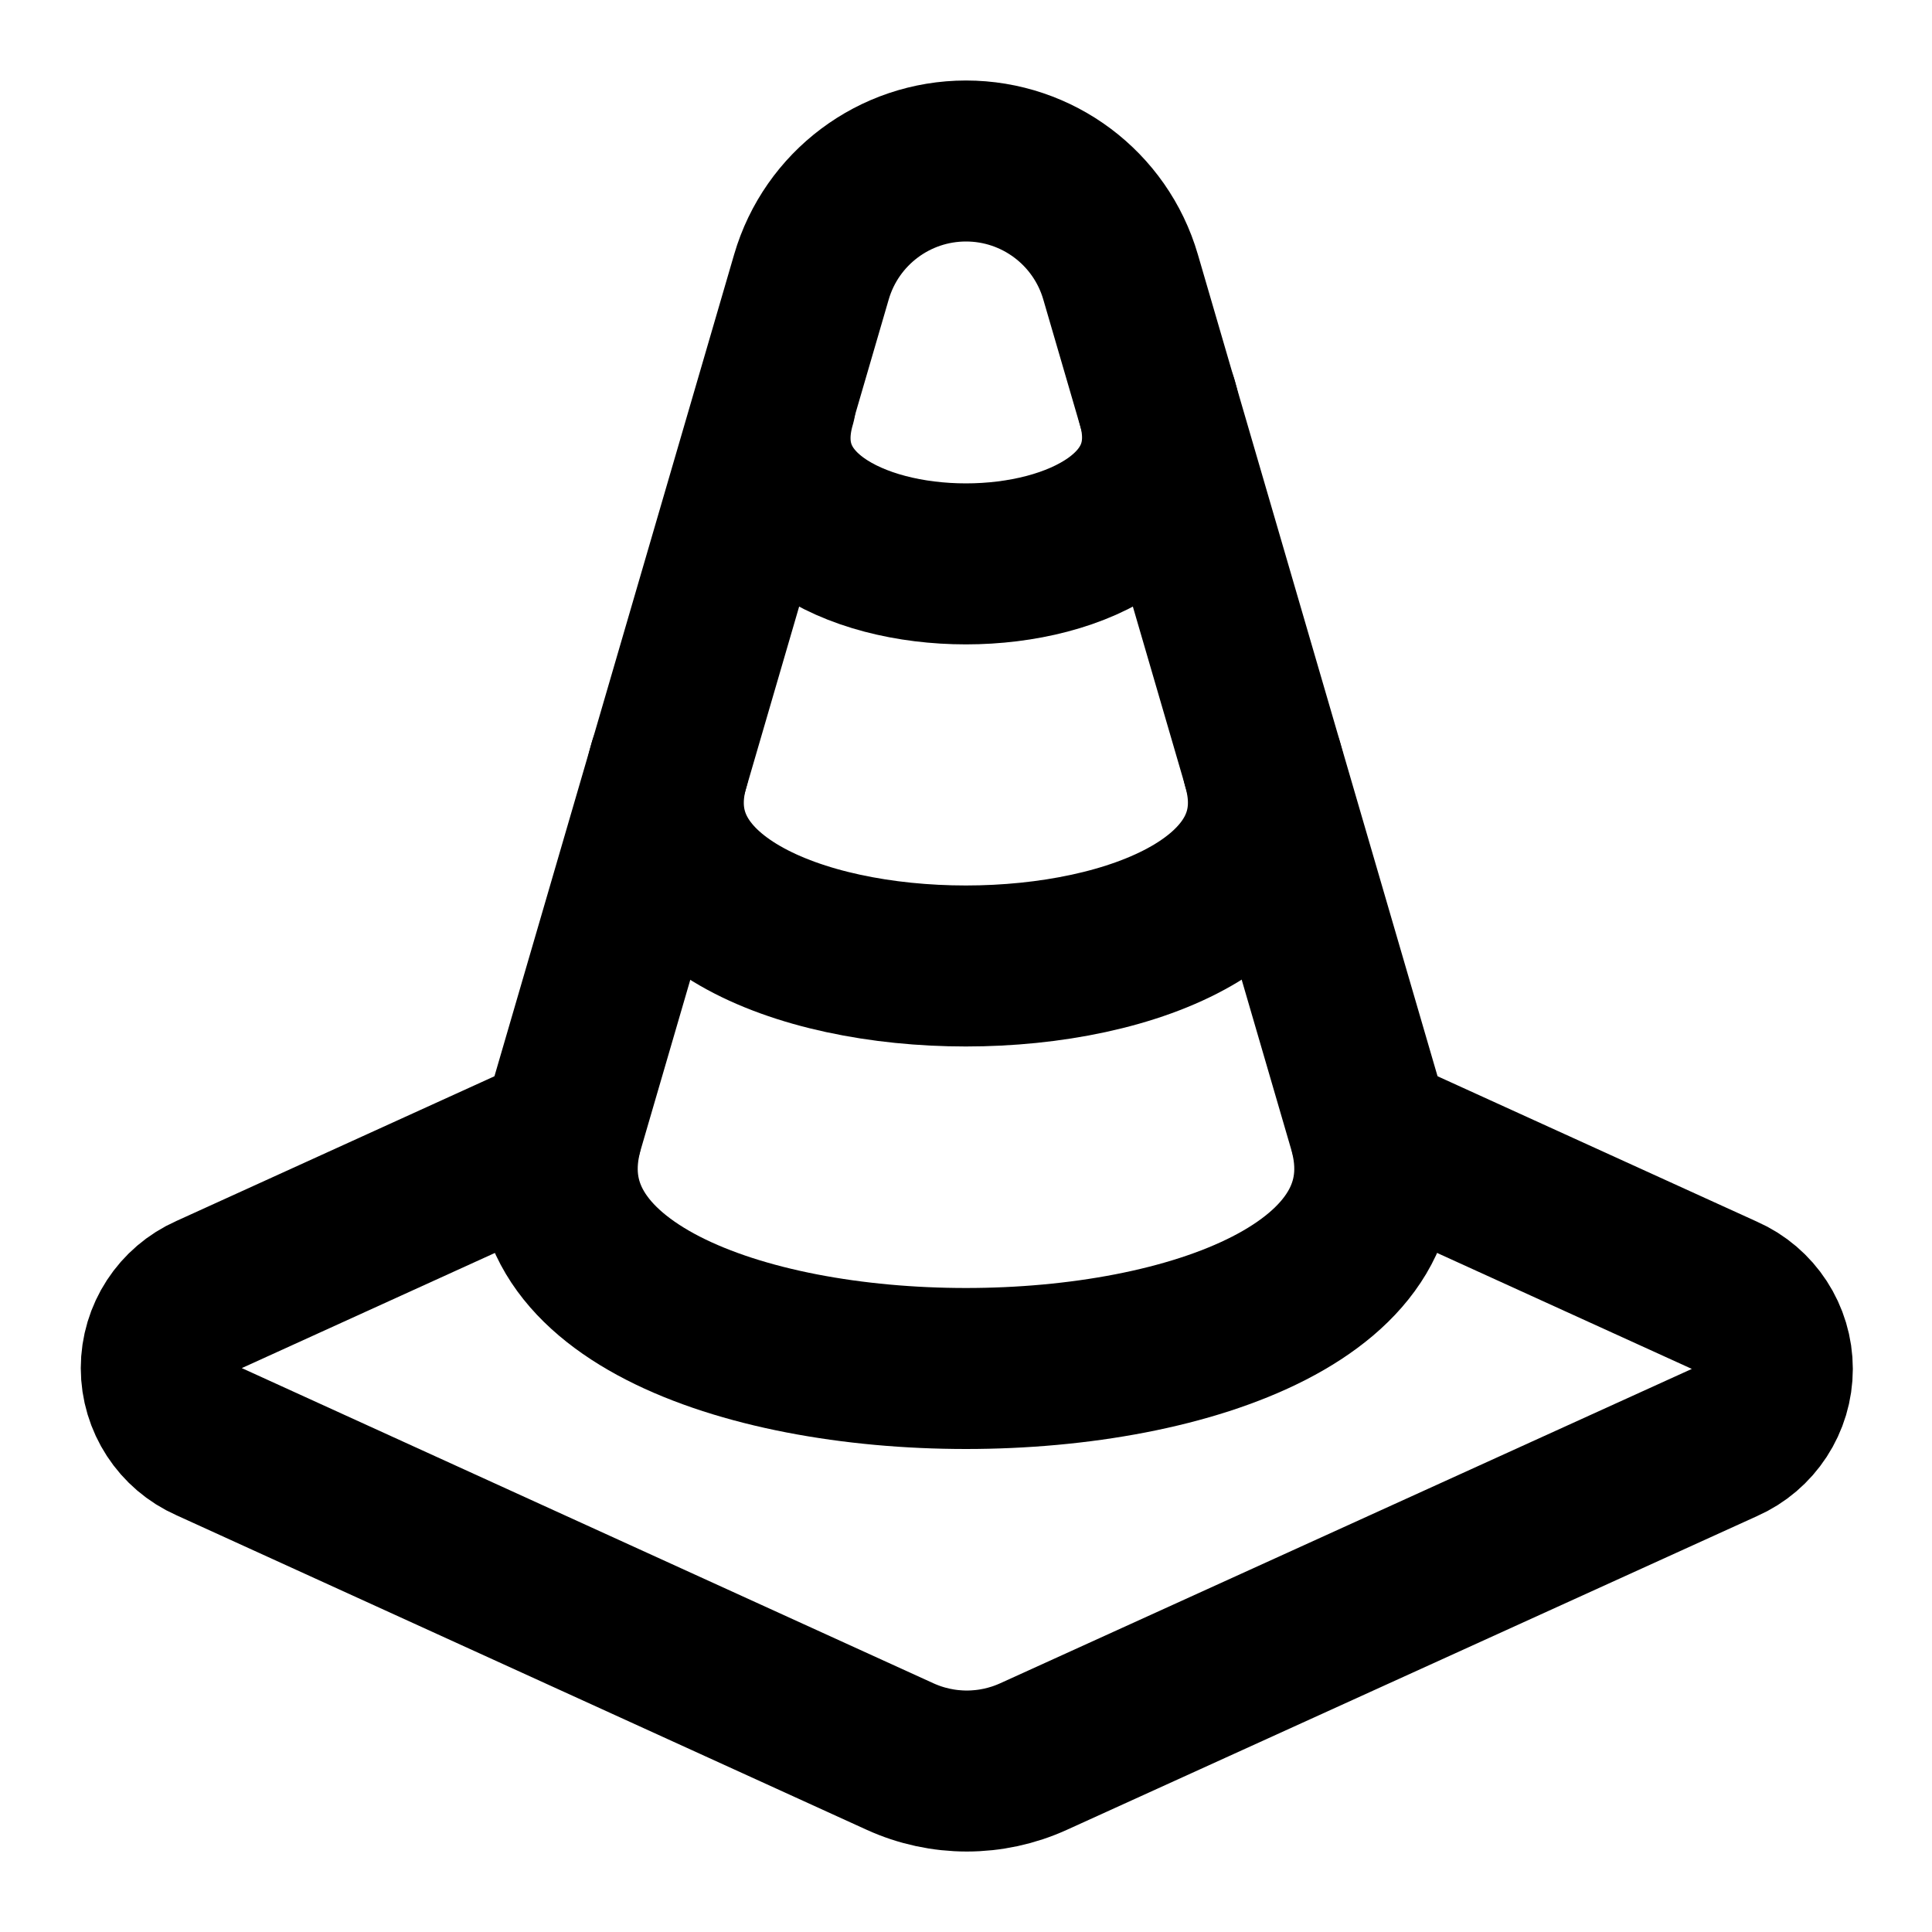
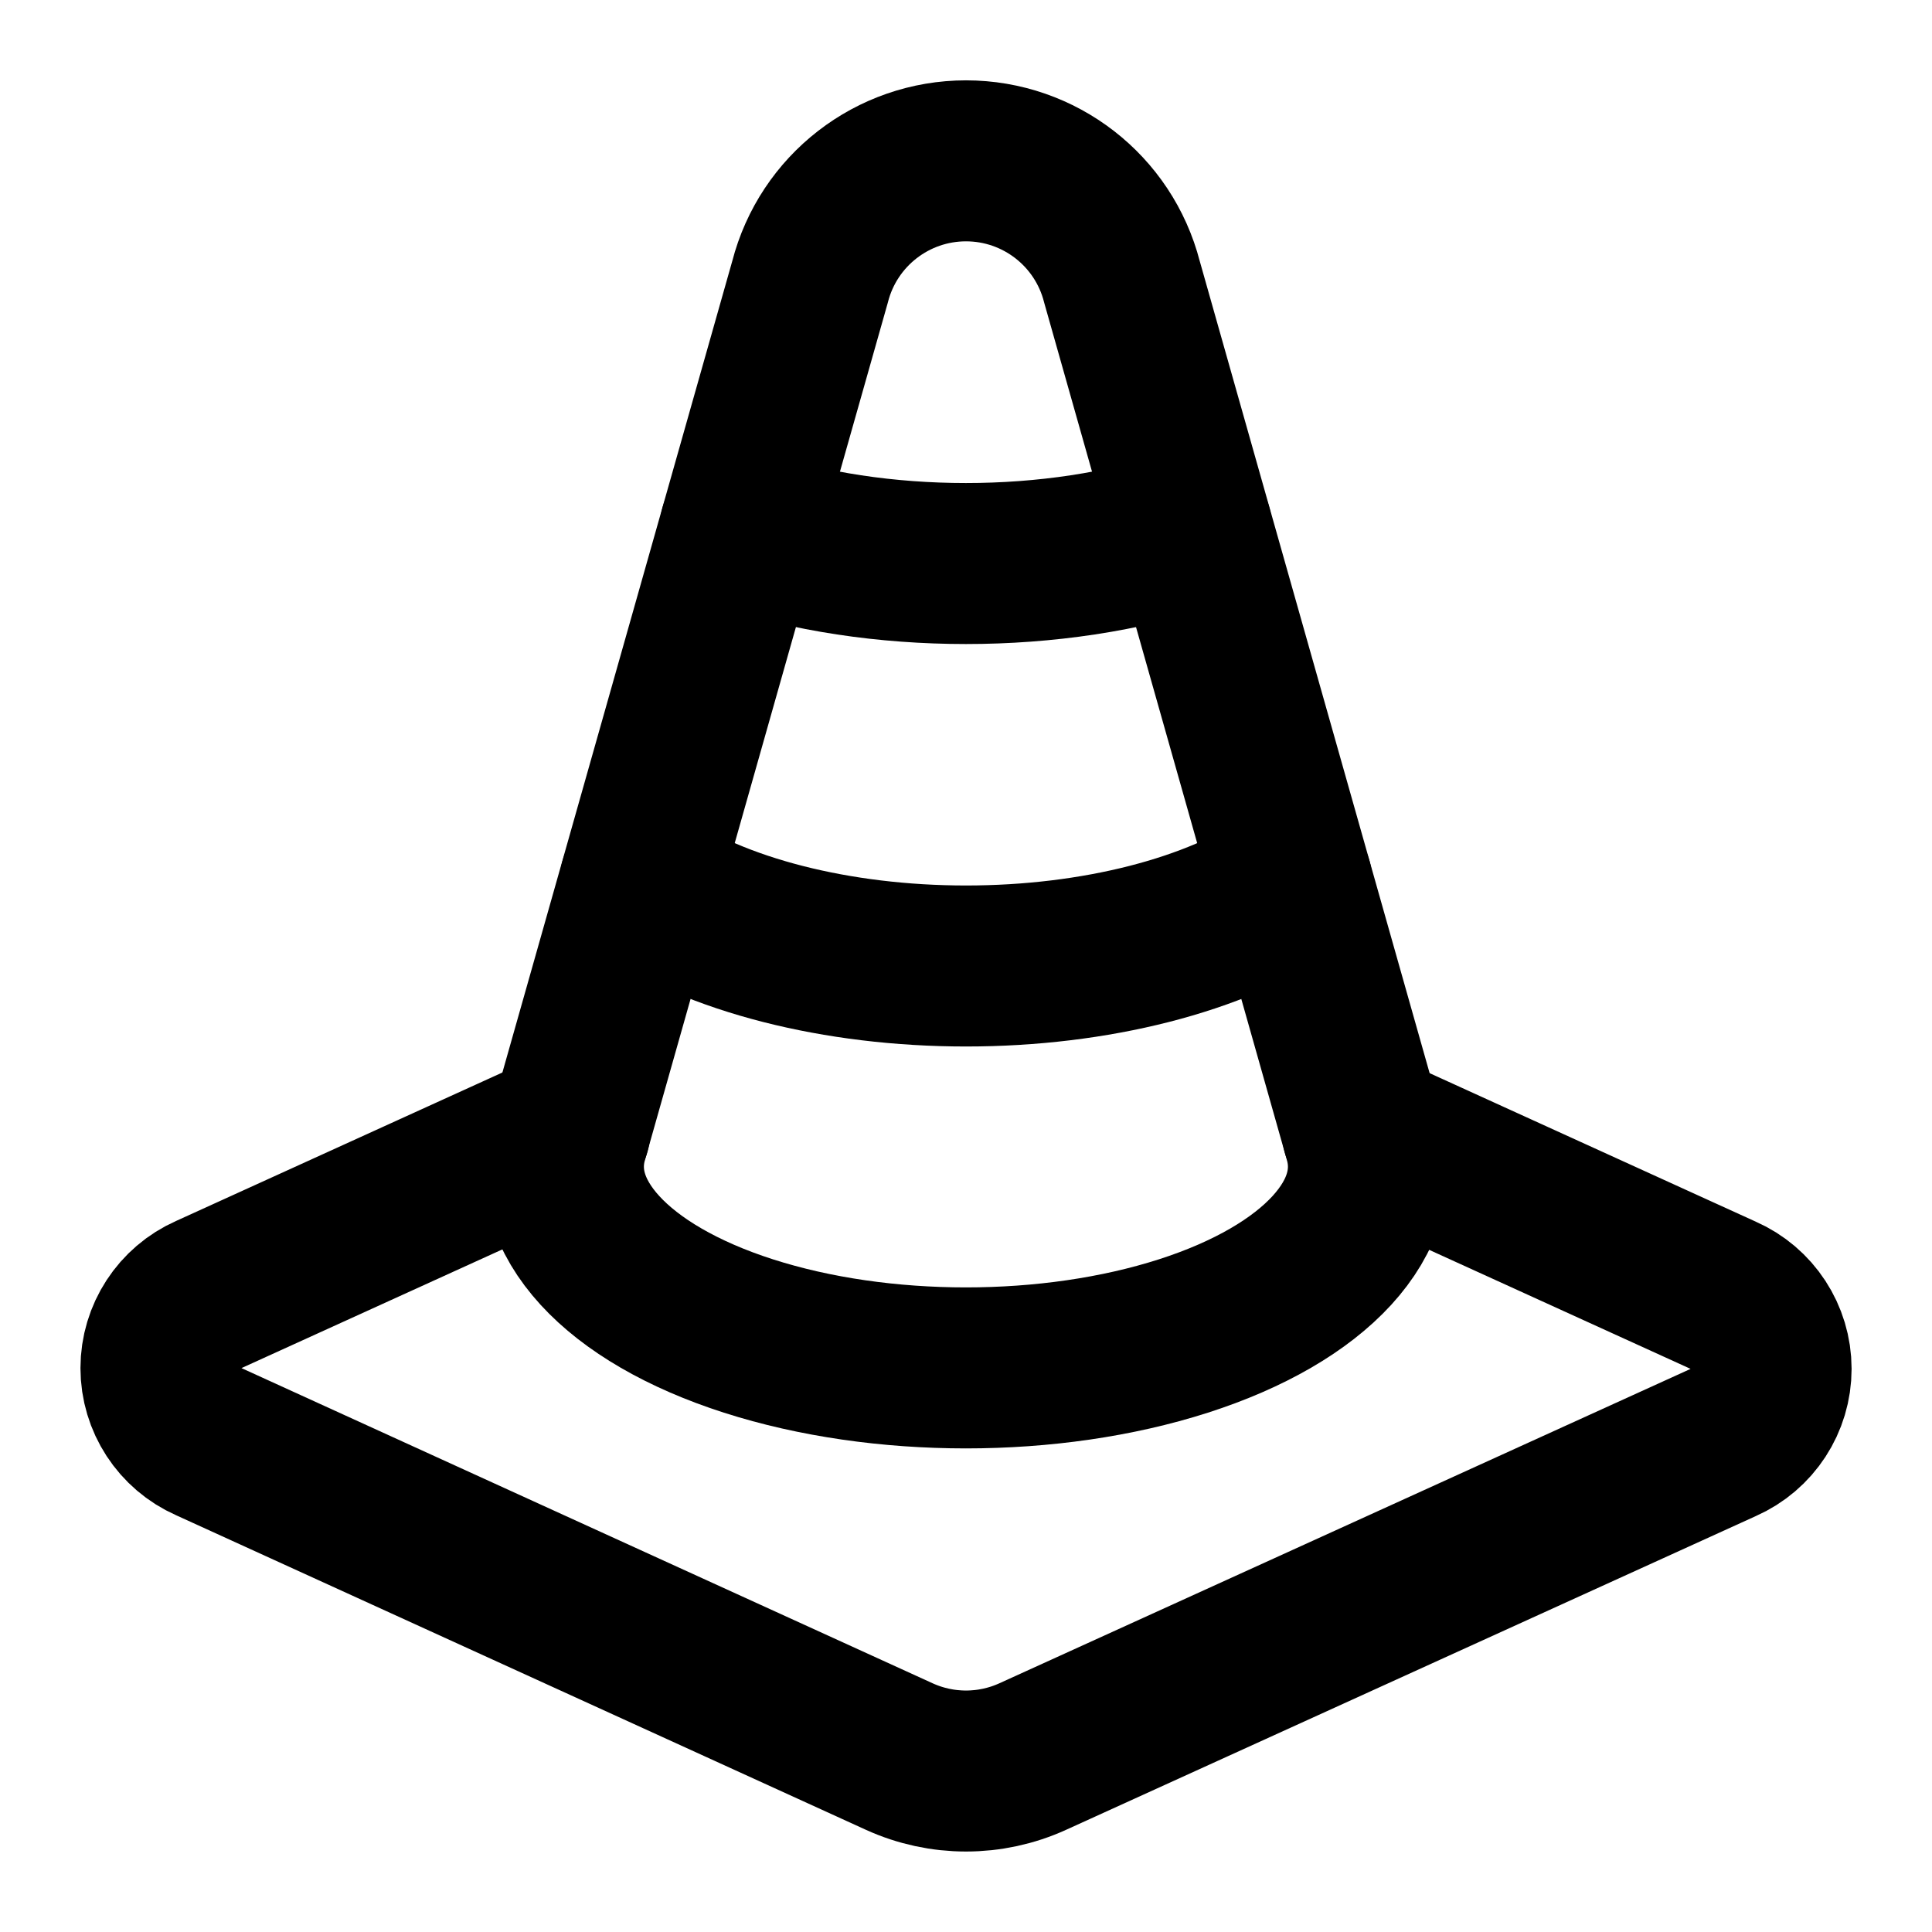
<svg xmlns="http://www.w3.org/2000/svg" width="24" height="24" viewBox="0 0 24 24" fill="none" stroke="currentColor" stroke-width="2" stroke-linecap="round" stroke-linejoin="round">
-   <path d="M14.377 5c.764 2.673-5.524 2.673-4.744 0" />
-   <path d="M15.686 9.5c.97 3.333-8.347 3.333-7.375 0" />
-   <path d="M17 14c1.167 4-11.167 4-10 0l3.08-10.56a2 2 0 0 1 3.84 0z" />
-   <path d="M6.974 14.09 2.6 16.08a1 1 0 0 0 0 1.83l8.58 3.91a2 2 0 0 0 1.66 0l8.58-3.9a1 1 0 0 0 0-1.83l-4.393-2" />
+   <path d="M16.05 10.966a5 2.5 0 0 1-8.1 0" />
+   <path d="m16.923 14.049 4.48 2.04a1 1 0 0 1 .001 1.831l-8.574 3.9a2 2 0 0 1-1.66 0l-8.574-3.91a1 1 0 0 1 0-1.83l4.484-2.04" />
+   <path d="M16.949 14.14a5 2.5 0 1 1-9.9 0L10.063 3.5a2 2 0 0 1 3.874 0z" />
+   <path d="M9.194 6.57a5 2.5 0 0 0 5.61 0" />
</svg>
